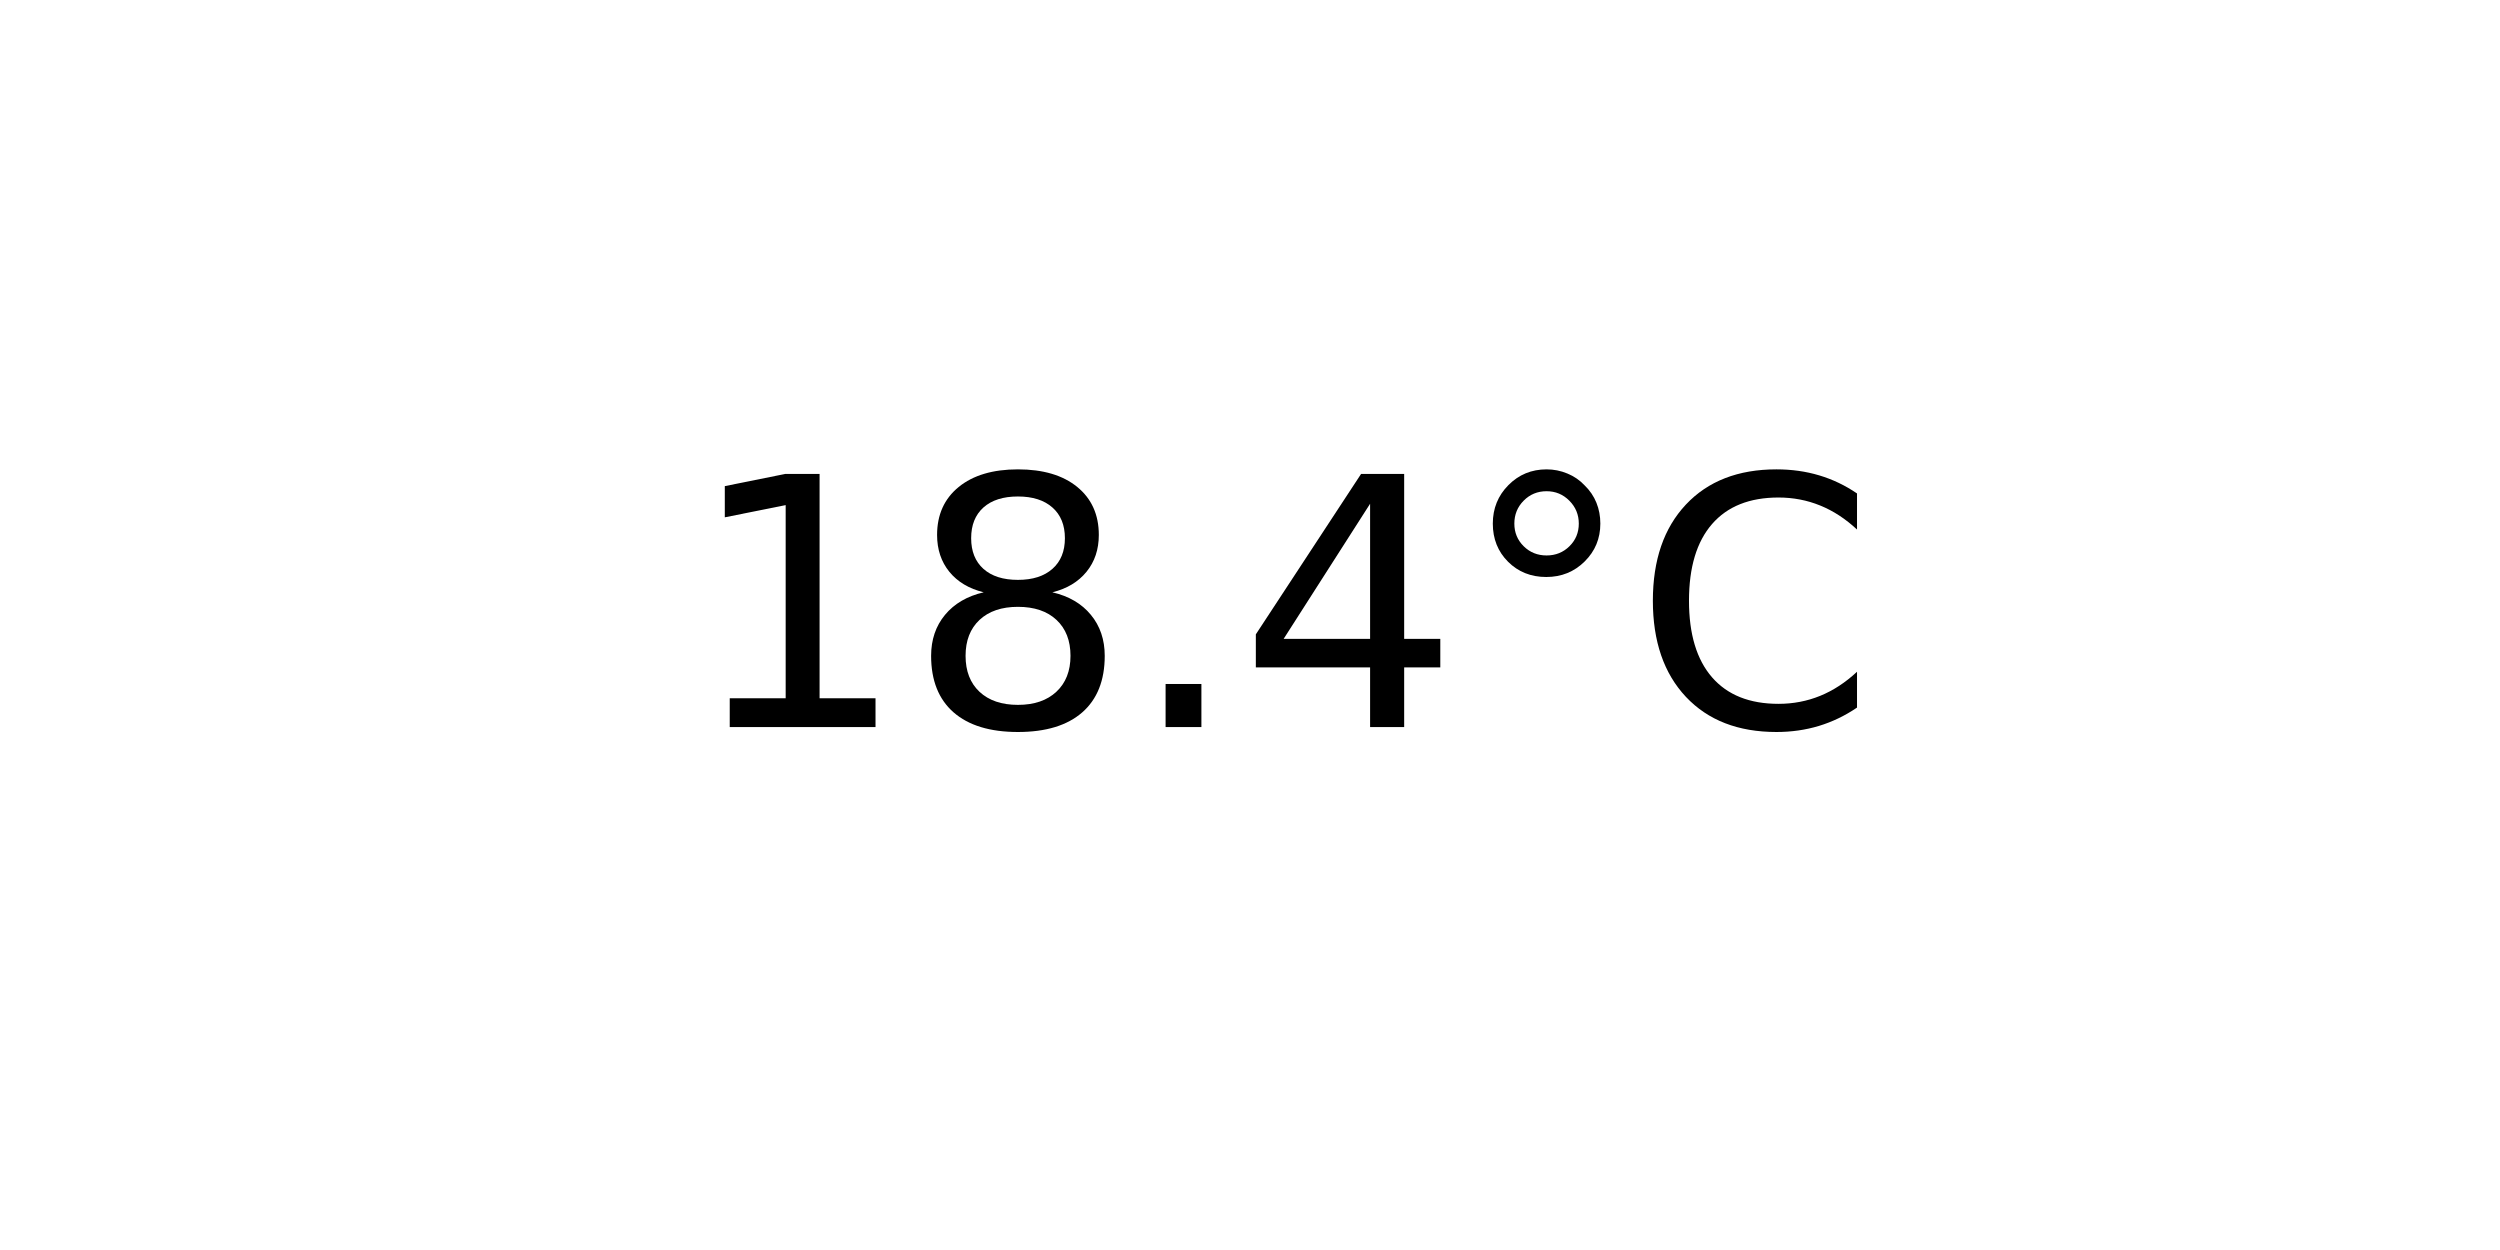
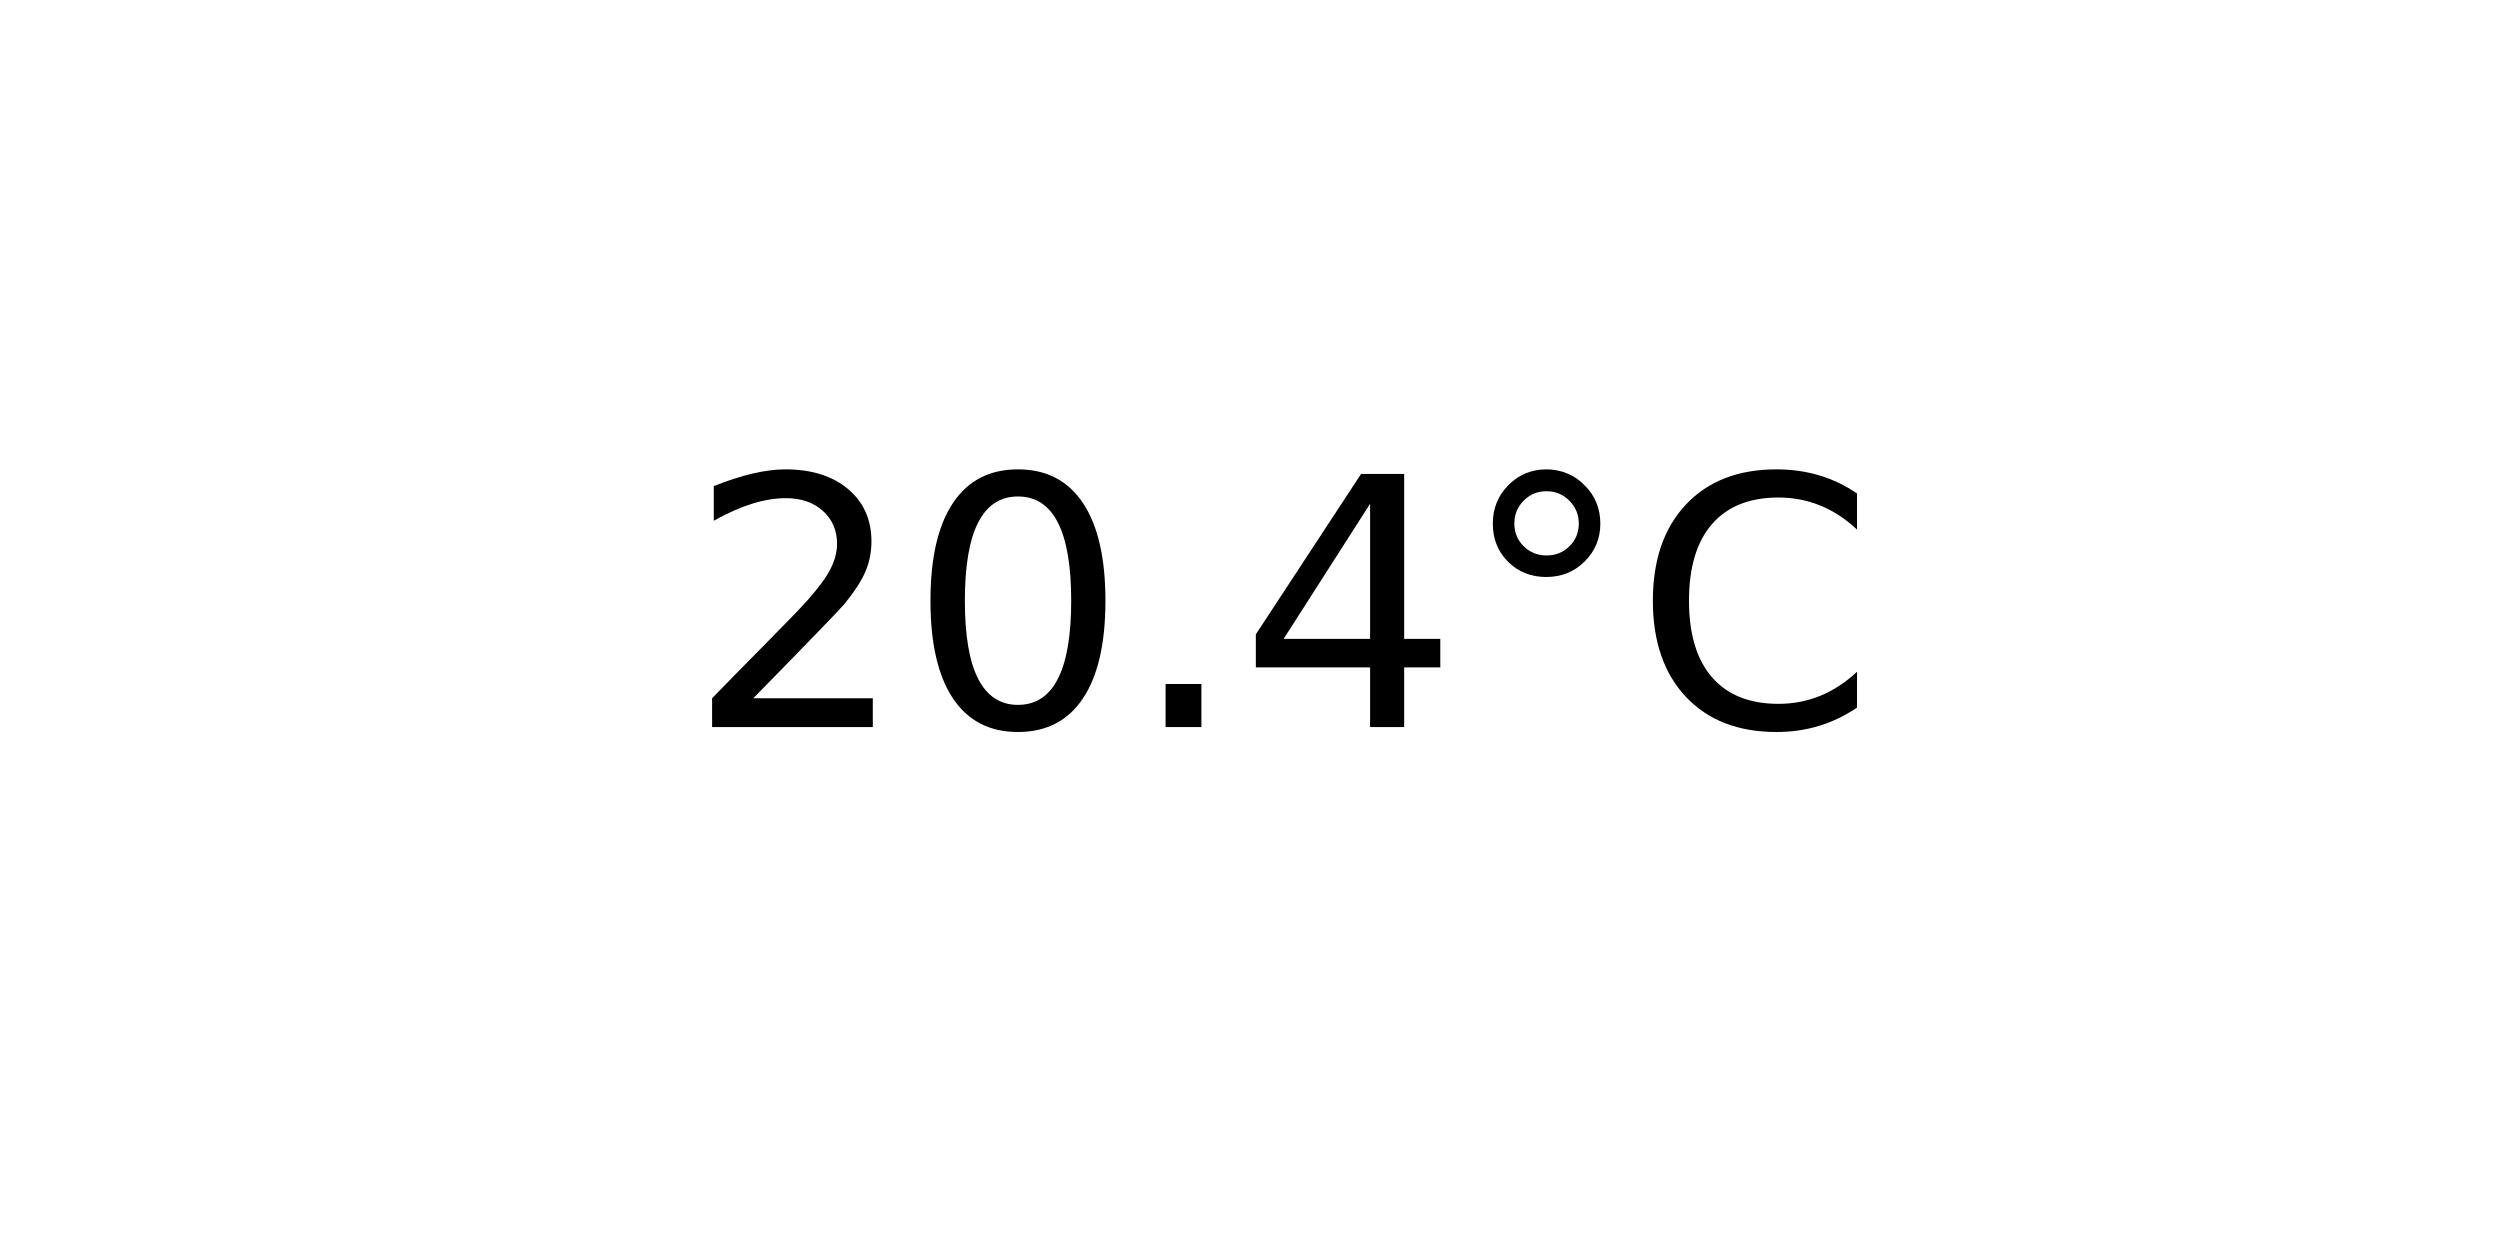
<svg xmlns="http://www.w3.org/2000/svg" xmlns:xlink="http://www.w3.org/1999/xlink" width="72pt" height="36pt" viewBox="0 0 72 36" version="1.1">
  <defs>
    <style type="text/css">*{stroke-linejoin: round; stroke-linecap: butt}</style>
  </defs>
  <g id="figure_1">
    <g id="axes_1">
      <g id="text_1">
        <g transform="translate(19.77578 20.93937) scale(0.1 -0.1)">
          <defs>
-             <path id="DejaVuSans-31" d="M 794 531  L 1825 531  L 1825 4091  L 703 3866  L 703 4441  L 1819 4666  L 2450 4666  L 2450 531  L 3481 531  L 3481 0  L 794 0  L 794 531  z " transform="scale(0.015625)" />
-             <path id="DejaVuSans-38" d="M 2034 2216  Q 1584 2216 1326 1975  Q 1069 1734 1069 1313  Q 1069 891 1326 650  Q 1584 409 2034 409  Q 2484 409 2743 651  Q 3003 894 3003 1313  Q 3003 1734 2745 1975  Q 2488 2216 2034 2216  z M 1403 2484  Q 997 2584 770 2862  Q 544 3141 544 3541  Q 544 4100 942 4425  Q 1341 4750 2034 4750  Q 2731 4750 3128 4425  Q 3525 4100 3525 3541  Q 3525 3141 3298 2862  Q 3072 2584 2669 2484  Q 3125 2378 3379 2068  Q 3634 1759 3634 1313  Q 3634 634 3220 271  Q 2806 -91 2034 -91  Q 1263 -91 848 271  Q 434 634 434 1313  Q 434 1759 690 2068  Q 947 2378 1403 2484  z M 1172 3481  Q 1172 3119 1398 2916  Q 1625 2713 2034 2713  Q 2441 2713 2670 2916  Q 2900 3119 2900 3481  Q 2900 3844 2670 4047  Q 2441 4250 2034 4250  Q 1625 4250 1398 4047  Q 1172 3844 1172 3481  z " transform="scale(0.015625)" />
+             <path id="DejaVuSans-32" d="M 1228 531  L 3431 531  L 3431 0  L 469 0  L 469 531  Q 828 903 1448 1529  Q 2069 2156 2228 2338  Q 2531 2678 2651 2914  Q 2772 3150 2772 3378  Q 2772 3750 2511 3984  Q 2250 4219 1831 4219  Q 1534 4219 1204 4116  Q 875 4013 500 3803  L 500 4441  Q 881 4594 1212 4672  Q 1544 4750 1819 4750  Q 2544 4750 2975 4387  Q 3406 4025 3406 3419  Q 3406 3131 3298 2873  Q 3191 2616 2906 2266  Q 2828 2175 2409 1742  Q 1991 1309 1228 531  z " transform="scale(0.015625)" />
+             <path id="DejaVuSans-30" d="M 2034 4250  Q 1547 4250 1301 3770  Q 1056 3291 1056 2328  Q 1056 1369 1301 889  Q 1547 409 2034 409  Q 2525 409 2770 889  Q 3016 1369 3016 2328  Q 3016 3291 2770 3770  Q 2525 4250 2034 4250  z M 2034 4750  Q 2819 4750 3233 4129  Q 3647 3509 3647 2328  Q 3647 1150 3233 529  Q 2819 -91 2034 -91  Q 1250 -91 836 529  Q 422 1150 422 2328  Q 422 3509 836 4129  Q 1250 4750 2034 4750  z " transform="scale(0.015625)" />
            <path id="DejaVuSans-2e" d="M 684 794  L 1344 794  L 1344 0  L 684 0  L 684 794  z " transform="scale(0.015625)" />
            <path id="DejaVuSans-34" d="M 2419 4116  L 825 1625  L 2419 1625  L 2419 4116  z M 2253 4666  L 3047 4666  L 3047 1625  L 3713 1625  L 3713 1100  L 3047 1100  L 3047 0  L 2419 0  L 2419 1100  L 313 1100  L 313 1709  L 2253 4666  z " transform="scale(0.015625)" />
            <path id="DejaVuSans-b0" d="M 1600 4347  Q 1350 4347 1178 4173  Q 1006 4000 1006 3750  Q 1006 3503 1178 3333  Q 1350 3163 1600 3163  Q 1850 3163 2022 3333  Q 2194 3503 2194 3750  Q 2194 3997 2020 4172  Q 1847 4347 1600 4347  z M 1600 4750  Q 1800 4750 1984 4673  Q 2169 4597 2303 4453  Q 2447 4313 2519 4134  Q 2591 3956 2591 3750  Q 2591 3338 2302 3052  Q 2013 2766 1594 2766  Q 1172 2766 890 3047  Q 609 3328 609 3750  Q 609 4169 896 4459  Q 1184 4750 1600 4750  z " transform="scale(0.015625)" />
            <path id="DejaVuSans-43" d="M 4122 4306  L 4122 3641  Q 3803 3938 3442 4084  Q 3081 4231 2675 4231  Q 1875 4231 1450 3742  Q 1025 3253 1025 2328  Q 1025 1406 1450 917  Q 1875 428 2675 428  Q 3081 428 3442 575  Q 3803 722 4122 1019  L 4122 359  Q 3791 134 3420 21  Q 3050 -91 2638 -91  Q 1578 -91 968 557  Q 359 1206 359 2328  Q 359 3453 968 4101  Q 1578 4750 2638 4750  Q 3056 4750 3426 4639  Q 3797 4528 4122 4306  z " transform="scale(0.015625)" />
          </defs>
-           <use xlink:href="#DejaVuSans-31" />
-           <use xlink:href="#DejaVuSans-38" x="63.623" />
+           <use xlink:href="#DejaVuSans-32" />
+           <use xlink:href="#DejaVuSans-30" x="63.623" />
          <use xlink:href="#DejaVuSans-2e" x="127.246" />
          <use xlink:href="#DejaVuSans-34" x="159.033" />
          <use xlink:href="#DejaVuSans-b0" x="222.656" />
          <use xlink:href="#DejaVuSans-43" x="272.656" />
        </g>
      </g>
    </g>
  </g>
</svg>
